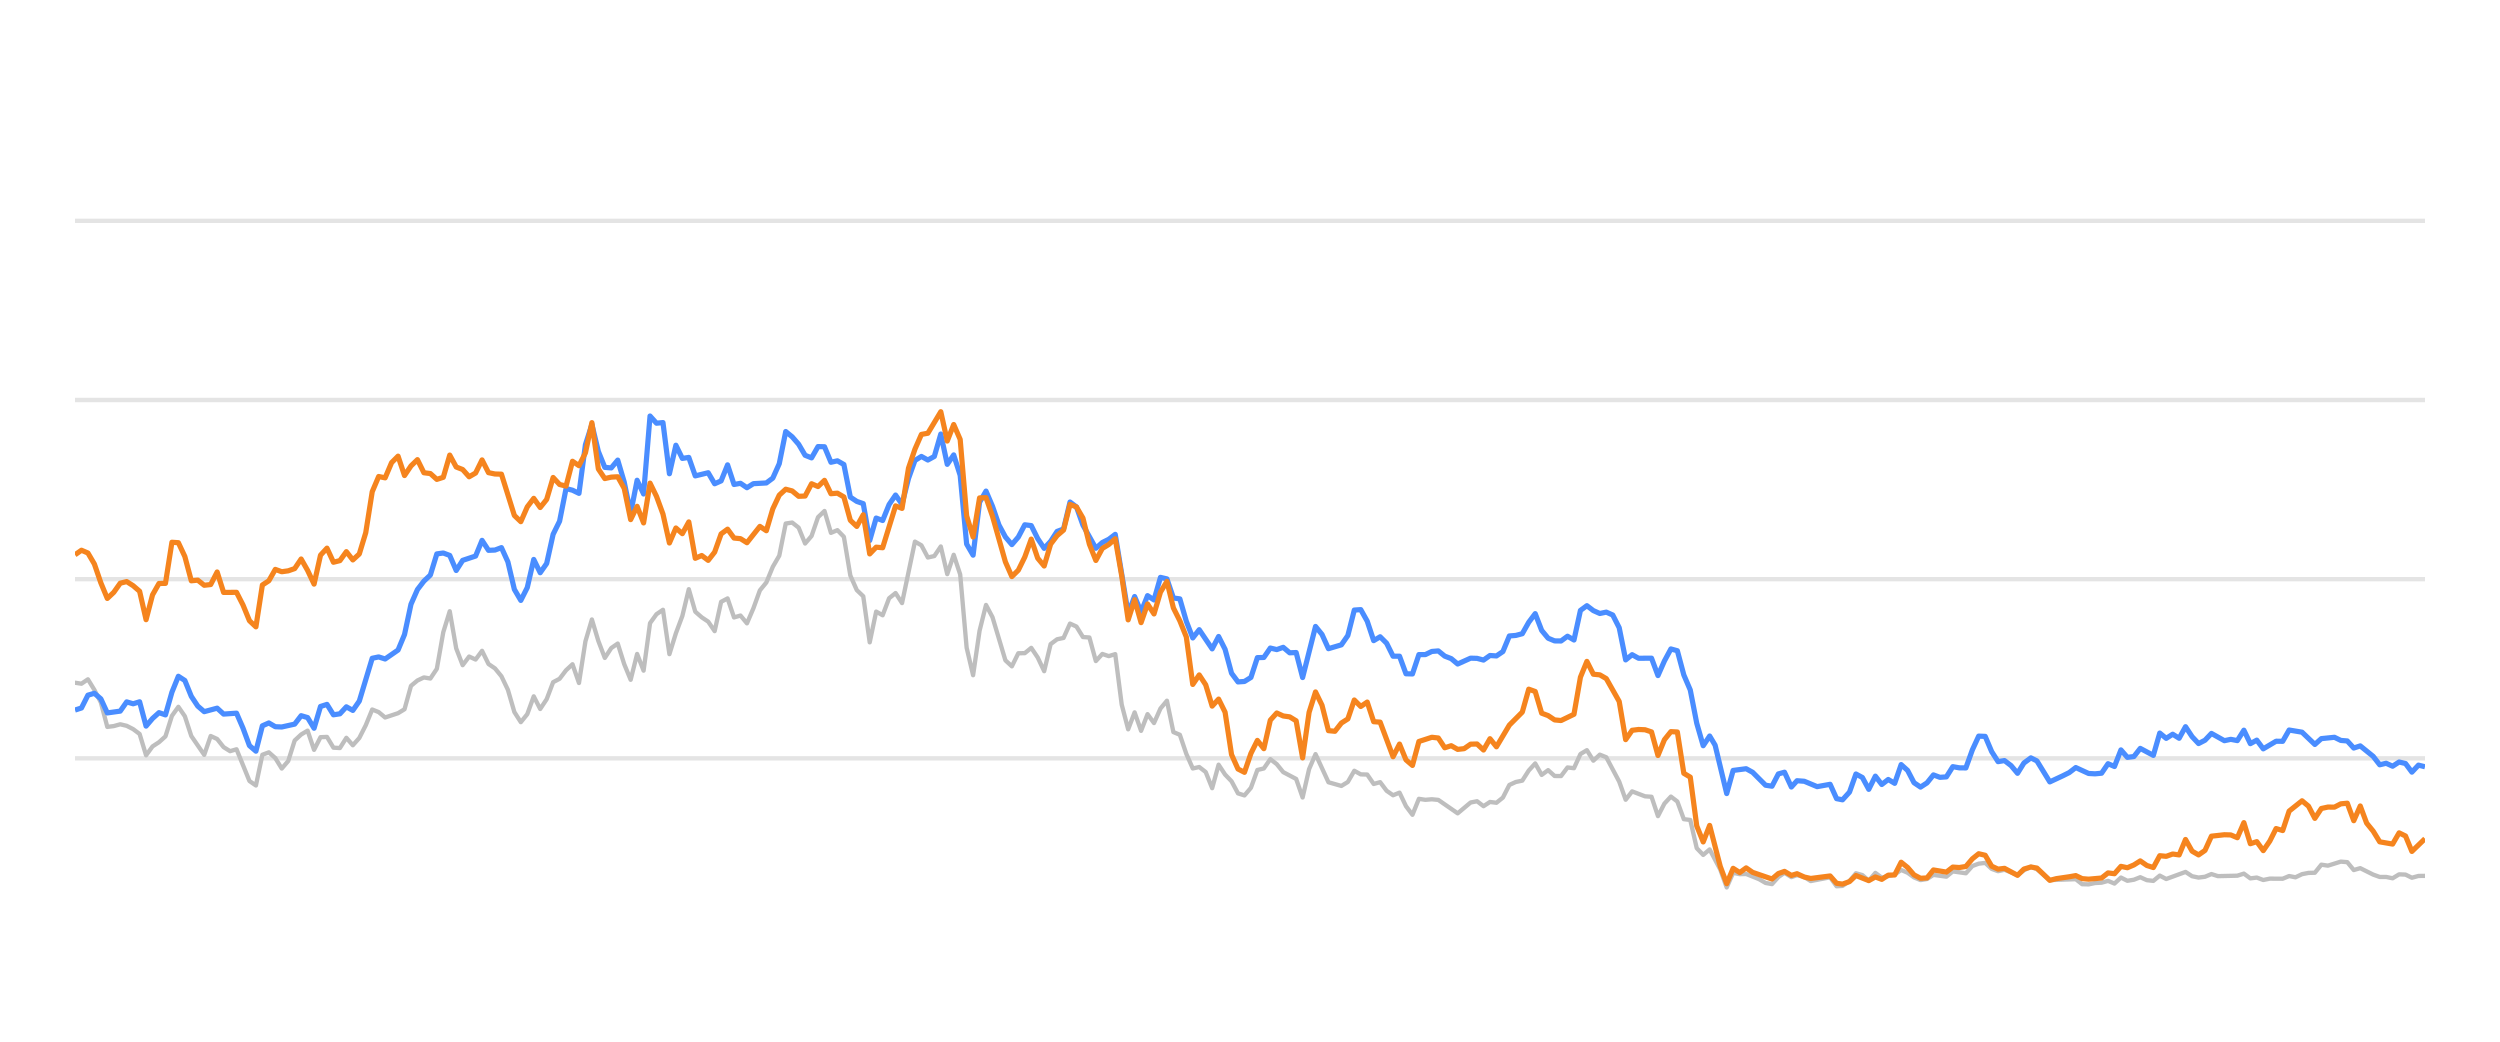
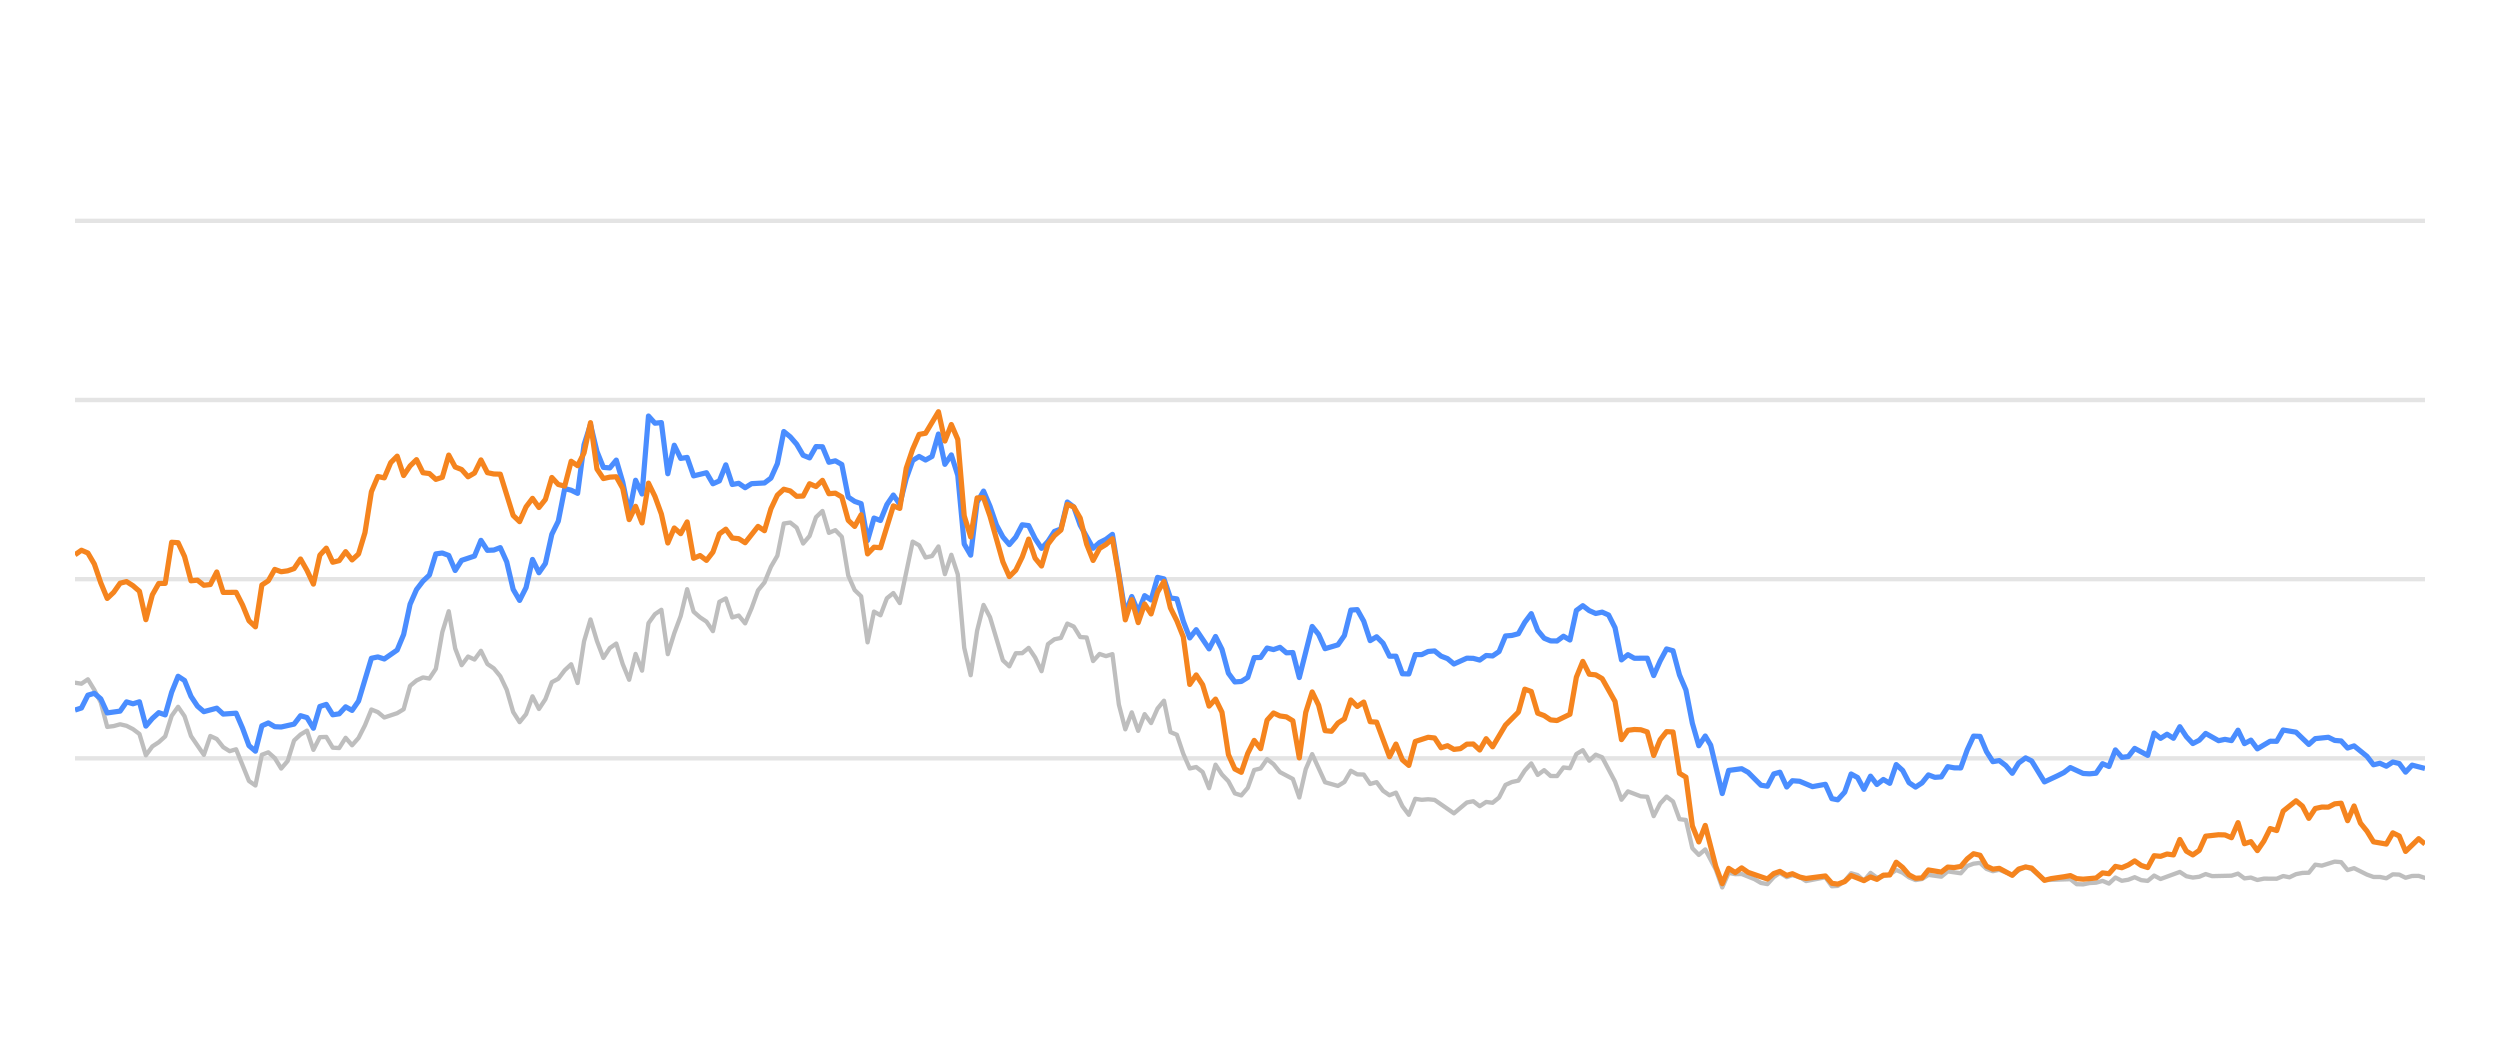
<svg xmlns="http://www.w3.org/2000/svg" width="288pt" height="120pt" viewBox="0 0 288 120" version="1.1">
  <defs>
    <style type="text/css">*{stroke-linejoin: round; stroke-linecap: butt}</style>
  </defs>
  <g id="figure_1">
    <g id="patch_1">
      <path d="M 0 120  L 288 120  L 288 0  L 0 0  L 0 120  z " style="fill: none; opacity: 0" />
    </g>
    <g id="axes_1">
      <g id="patch_2">
        <path d="M 8.64 108  L 279.36 108  L 279.36 4.8  L 8.64 4.8  L 8.64 108  z " style="fill: none" />
      </g>
      <g id="matplotlib.axis_1" />
      <g id="matplotlib.axis_2" />
      <g id="line2d_1">
-         <path d="M 8.64 87.36  L 279.36 87.36  " clip-path="url(#p9b1dfd8f3d)" style="fill: none; stroke: #b2b2b2; stroke-opacity: 0.35; stroke-width: 0.5; stroke-linecap: square" />
+         <path d="M 8.64 87.36  L 279.36 87.36  " clip-path="url(#pc6cdf5c0e6)" style="fill: none; stroke: #b2b2b2; stroke-opacity: 0.35; stroke-width: 0.5; stroke-linecap: square" />
      </g>
      <g id="line2d_2">
-         <path d="M 8.64 66.72  L 279.36 66.72  " clip-path="url(#p9b1dfd8f3d)" style="fill: none; stroke: #b2b2b2; stroke-opacity: 0.35; stroke-width: 0.5; stroke-linecap: square" />
+         <path d="M 8.64 66.72  L 279.36 66.72  " clip-path="url(#pc6cdf5c0e6)" style="fill: none; stroke: #b2b2b2; stroke-opacity: 0.35; stroke-width: 0.5; stroke-linecap: square" />
      </g>
      <g id="line2d_3">
-         <path d="M 8.64 46.08  L 279.36 46.08  " clip-path="url(#p9b1dfd8f3d)" style="fill: none; stroke: #b2b2b2; stroke-opacity: 0.35; stroke-width: 0.5; stroke-linecap: square" />
+         <path d="M 8.64 46.08  L 279.36 46.08  " clip-path="url(#pc6cdf5c0e6)" style="fill: none; stroke: #b2b2b2; stroke-opacity: 0.35; stroke-width: 0.5; stroke-linecap: square" />
      </g>
      <g id="line2d_4">
-         <path d="M 8.64 25.44  L 279.36 25.44  " clip-path="url(#p9b1dfd8f3d)" style="fill: none; stroke: #b2b2b2; stroke-opacity: 0.35; stroke-width: 0.5; stroke-linecap: square" />
+         <path d="M 8.64 25.44  L 279.36 25.44  " clip-path="url(#pc6cdf5c0e6)" style="fill: none; stroke: #b2b2b2; stroke-opacity: 0.35; stroke-width: 0.5; stroke-linecap: square" />
      </g>
      <g id="line2d_5">
-         <path d="M 8.64 78.65  L 9.384 78.763  L 10.129 78.258  L 10.873 79.476  L 11.617 80.92  L 12.362 83.738  L 13.106 83.645  L 13.85 83.438  L 14.595 83.614  L 15.339 83.996  L 16.083 84.553  L 16.827 87.009  L 17.572 85.987  L 18.316 85.502  L 19.06 84.832  L 19.805 82.468  L 20.549 81.426  L 21.293 82.51  L 22.038 84.79  L 23.526 86.958  L 24.271 84.79  L 25.015 85.131  L 25.759 86.07  L 26.504 86.534  L 27.248 86.318  L 28.737 89.971  L 29.481 90.487  L 30.225 86.947  L 30.97 86.669  L 31.714 87.329  L 32.458 88.536  L 33.202 87.67  L 33.947 85.306  L 34.691 84.615  L 35.435 84.171  L 36.18 86.38  L 36.924 84.924  L 37.668 84.894  L 38.413 86.132  L 39.157 86.173  L 39.901 84.997  L 40.646 85.853  L 41.39 85.017  L 42.134 83.552  L 42.879 81.736  L 43.623 82.035  L 44.367 82.654  L 45.856 82.159  L 46.6 81.705  L 47.345 79.011  L 48.089 78.392  L 48.833 78.041  L 49.577 78.165  L 50.322 77.05  L 51.066 72.829  L 51.81 70.415  L 52.555 74.697  L 53.299 76.627  L 54.043 75.636  L 54.788 75.977  L 55.532 74.976  L 56.276 76.493  L 57.021 76.999  L 57.765 77.907  L 58.509 79.465  L 59.254 82.025  L 59.998 83.191  L 60.742 82.272  L 61.487 80.219  L 62.231 81.674  L 62.975 80.549  L 63.72 78.588  L 64.464 78.196  L 65.208 77.215  L 65.952 76.524  L 66.697 78.681  L 67.441 73.882  L 68.185 71.364  L 68.93 73.841  L 69.674 75.791  L 70.418 74.656  L 71.163 74.14  L 71.907 76.503  L 72.651 78.309  L 73.396 75.337  L 74.14 77.257  L 74.884 71.787  L 75.629 70.755  L 76.373 70.249  L 77.117 75.358  L 77.862 72.953  L 78.606 70.962  L 79.35 67.876  L 80.095 70.466  L 80.839 71.116  L 81.583 71.612  L 82.327 72.706  L 83.072 69.331  L 83.816 68.939  L 84.56 71.127  L 85.305 70.91  L 86.049 71.808  L 86.793 70.074  L 87.538 68.01  L 88.282 67.102  L 89.026 65.296  L 89.771 64.016  L 90.515 60.311  L 91.259 60.198  L 92.004 60.786  L 92.748 62.613  L 93.492 61.746  L 94.237 59.579  L 94.981 58.866  L 95.725 61.385  L 96.47 61.075  L 97.214 61.839  L 97.958 66.297  L 98.702 67.979  L 99.447 68.691  L 100.191 73.996  L 100.935 70.456  L 101.68 70.879  L 102.424 68.918  L 103.168 68.32  L 103.913 69.475  L 105.401 62.396  L 106.146 62.819  L 106.89 64.223  L 107.634 64.057  L 108.379 62.953  L 109.123 66.142  L 109.867 63.913  L 110.612 66.173  L 111.356 74.615  L 112.1 77.783  L 112.845 72.664  L 113.589 69.692  L 114.333 71.096  L 115.822 76.07  L 116.566 76.761  L 117.31 75.255  L 118.055 75.244  L 118.799 74.635  L 119.543 75.74  L 120.288 77.319  L 121.032 74.202  L 121.776 73.645  L 122.521 73.49  L 123.265 71.839  L 124.009 72.179  L 124.754 73.387  L 125.498 73.438  L 126.242 76.152  L 126.987 75.337  L 127.731 75.585  L 128.475 75.358  L 129.22 81.168  L 129.964 84.016  L 130.708 82.066  L 131.452 84.192  L 132.197 82.272  L 132.941 83.294  L 133.685 81.622  L 134.43 80.724  L 135.174 84.336  L 135.918 84.646  L 136.663 86.844  L 137.407 88.526  L 138.151 88.361  L 138.896 88.939  L 139.64 90.797  L 140.384 88.093  L 141.129 89.228  L 141.873 90.002  L 142.617 91.395  L 143.362 91.632  L 144.106 90.755  L 144.85 88.702  L 145.594 88.526  L 146.339 87.453  L 147.083 88.031  L 147.827 88.949  L 149.316 89.734  L 150.06 91.87  L 150.805 88.609  L 151.549 86.875  L 153.038 90.115  L 154.526 90.539  L 155.271 90.084  L 156.015 88.794  L 156.759 89.207  L 157.504 89.228  L 158.248 90.312  L 158.992 90.105  L 159.737 91.096  L 160.481 91.612  L 161.225 91.313  L 161.969 92.871  L 162.714 93.862  L 163.458 92.025  L 164.202 92.138  L 164.947 92.076  L 165.691 92.148  L 167.924 93.696  L 169.413 92.448  L 170.157 92.303  L 170.901 92.871  L 171.646 92.386  L 172.39 92.479  L 173.134 91.88  L 173.879 90.425  L 174.623 90.084  L 175.367 89.93  L 176.112 88.764  L 176.856 87.948  L 177.6 89.269  L 178.344 88.722  L 179.089 89.393  L 179.833 89.403  L 180.577 88.413  L 181.322 88.495  L 182.066 86.865  L 182.81 86.421  L 183.555 87.628  L 184.299 86.937  L 185.043 87.236  L 186.532 90.043  L 187.276 92.128  L 188.021 91.168  L 189.509 91.736  L 190.254 91.787  L 190.998 94.016  L 191.742 92.572  L 192.487 91.767  L 193.231 92.334  L 193.975 94.367  L 194.719 94.46  L 195.464 97.711  L 196.208 98.485  L 196.952 97.855  L 198.172 100.167  L 198.916 102.231  L 199.657 100.549  L 200.419 100.704  L 201.157 100.683  L 202.648 101.282  L 203.39 101.715  L 204.134 101.849  L 204.869 101.034  L 205.574 100.549  L 206.366 101.044  L 207.017 100.817  L 207.854 101.034  L 208.597 101.498  L 210.83 101.065  L 211.576 102.097  L 212.258 102.056  L 213.062 101.498  L 213.803 100.601  L 214.546 100.807  L 215.282 101.457  L 216.043 100.559  L 216.78 101.106  L 218.266 100.745  L 219.012 100.219  L 219.756 100.539  L 220.494 101.075  L 221.246 101.385  L 221.992 101.261  L 222.732 100.786  L 224.223 100.993  L 224.966 100.384  L 226.468 100.601  L 227.214 99.765  L 227.946 99.496  L 228.696 99.403  L 229.44 100.095  L 230.177 100.363  L 230.917 100.198  L 232.419 100.797  L 233.156 100.26  L 233.956 99.837  L 234.654 100.136  L 236.136 101.385  L 239.128 101.282  L 239.862 101.86  L 240.607 101.88  L 241.345 101.725  L 242.101 101.684  L 242.847 101.478  L 243.587 101.787  L 244.332 101.096  L 245.074 101.467  L 245.825 101.344  L 246.558 101.055  L 247.316 101.395  L 248.064 101.478  L 248.803 100.869  L 249.547 101.261  L 251.773 100.446  L 252.528 100.941  L 253.274 101.096  L 254.015 101.003  L 254.757 100.693  L 255.504 100.931  L 257.742 100.879  L 258.494 100.642  L 259.24 101.189  L 259.982 101.096  L 260.728 101.375  L 261.48 101.22  L 262.965 101.23  L 263.709 100.92  L 264.437 101.065  L 265.194 100.704  L 265.939 100.559  L 266.671 100.539  L 267.418 99.61  L 268.177 99.723  L 269.661 99.259  L 270.409 99.321  L 271.153 100.229  L 271.901 100.012  L 273.391 100.755  L 274.143 101.024  L 274.882 101.024  L 275.629 101.178  L 276.377 100.724  L 277.116 100.755  L 277.85 101.117  L 278.606 100.91  L 279.36 100.9  L 279.36 100.9  " clip-path="url(#p9b1dfd8f3d)" style="fill: none; stroke: #bebebe; stroke-width: 0.5; stroke-linecap: round" />
+         <path d="M 8.64 78.65  L 9.382 78.763  L 10.125 78.258  L 10.867 79.476  L 11.609 80.92  L 12.352 83.738  L 13.094 83.645  L 13.836 83.438  L 14.578 83.614  L 15.321 83.996  L 16.063 84.553  L 16.805 87.009  L 17.548 85.987  L 18.29 85.502  L 19.032 84.832  L 19.775 82.468  L 20.517 81.426  L 21.259 82.51  L 22.002 84.79  L 23.486 86.958  L 24.228 84.79  L 24.971 85.131  L 25.713 86.07  L 26.455 86.534  L 27.198 86.318  L 28.682 89.971  L 29.425 90.487  L 30.167 86.947  L 30.909 86.669  L 31.652 87.329  L 32.394 88.536  L 33.136 87.67  L 33.878 85.306  L 34.621 84.615  L 35.363 84.171  L 36.105 86.38  L 36.848 84.924  L 37.59 84.894  L 38.332 86.132  L 39.075 86.173  L 39.817 84.997  L 40.559 85.853  L 41.302 85.017  L 42.044 83.552  L 42.786 81.736  L 43.528 82.035  L 44.271 82.654  L 45.755 82.159  L 46.498 81.705  L 47.24 79.011  L 47.982 78.392  L 48.725 78.041  L 49.467 78.165  L 50.209 77.05  L 50.952 72.829  L 51.694 70.415  L 52.436 74.697  L 53.178 76.627  L 53.921 75.636  L 54.663 75.977  L 55.405 74.976  L 56.148 76.493  L 56.89 76.999  L 57.632 77.907  L 58.375 79.465  L 59.117 82.025  L 59.859 83.191  L 60.602 82.272  L 61.344 80.219  L 62.086 81.674  L 62.828 80.549  L 63.571 78.588  L 64.313 78.196  L 65.055 77.215  L 65.798 76.524  L 66.54 78.681  L 67.282 73.882  L 68.025 71.364  L 68.767 73.841  L 69.509 75.791  L 70.252 74.656  L 70.994 74.14  L 71.736 76.503  L 72.478 78.309  L 73.221 75.337  L 73.963 77.257  L 74.705 71.787  L 75.448 70.755  L 76.19 70.249  L 76.932 75.358  L 77.675 72.953  L 78.417 70.962  L 79.159 67.876  L 79.902 70.466  L 80.644 71.116  L 81.386 71.612  L 82.128 72.706  L 82.871 69.331  L 83.613 68.939  L 84.355 71.127  L 85.098 70.91  L 85.84 71.808  L 86.582 70.074  L 87.325 68.01  L 88.067 67.102  L 88.809 65.296  L 89.552 64.016  L 90.294 60.311  L 91.036 60.198  L 91.778 60.786  L 92.521 62.613  L 93.263 61.746  L 94.005 59.579  L 94.748 58.866  L 95.49 61.385  L 96.232 61.075  L 96.975 61.839  L 97.717 66.297  L 98.459 67.979  L 99.202 68.691  L 99.944 73.996  L 100.686 70.456  L 101.428 70.879  L 102.171 68.918  L 102.913 68.32  L 103.655 69.475  L 105.14 62.396  L 105.882 62.819  L 106.625 64.223  L 107.367 64.057  L 108.109 62.953  L 108.852 66.142  L 109.594 63.913  L 110.336 66.173  L 111.078 74.615  L 111.821 77.783  L 112.563 72.664  L 113.305 69.692  L 114.048 71.096  L 115.532 76.07  L 116.275 76.761  L 117.017 75.255  L 117.759 75.244  L 118.502 74.635  L 119.244 75.74  L 119.986 77.319  L 120.728 74.202  L 121.471 73.645  L 122.213 73.49  L 122.955 71.839  L 123.698 72.179  L 124.44 73.387  L 125.182 73.438  L 125.925 76.152  L 126.667 75.337  L 127.409 75.585  L 128.152 75.358  L 128.894 81.168  L 129.636 84.016  L 130.379 82.066  L 131.121 84.192  L 131.863 82.272  L 132.605 83.294  L 133.348 81.622  L 134.09 80.724  L 134.832 84.336  L 135.575 84.646  L 136.317 86.844  L 137.059 88.526  L 137.802 88.361  L 138.544 88.939  L 139.286 90.797  L 140.029 88.093  L 140.771 89.228  L 141.513 90.002  L 142.255 91.395  L 142.998 91.632  L 143.74 90.755  L 144.482 88.702  L 145.225 88.526  L 145.967 87.453  L 146.709 88.031  L 147.452 88.949  L 148.936 89.734  L 149.679 91.87  L 150.421 88.609  L 151.163 86.875  L 152.648 90.115  L 154.132 90.539  L 154.875 90.084  L 155.617 88.794  L 156.359 89.207  L 157.102 89.228  L 157.844 90.312  L 158.586 90.105  L 159.329 91.096  L 160.071 91.612  L 160.813 91.313  L 161.555 92.871  L 162.298 93.862  L 163.04 92.025  L 163.782 92.138  L 164.525 92.076  L 165.267 92.148  L 167.494 93.696  L 168.979 92.448  L 169.721 92.303  L 170.463 92.871  L 171.205 92.386  L 171.948 92.479  L 172.69 91.88  L 173.432 90.425  L 174.175 90.084  L 174.917 89.93  L 175.659 88.764  L 176.402 87.948  L 177.144 89.269  L 177.886 88.722  L 178.629 89.393  L 179.371 89.403  L 180.113 88.413  L 180.855 88.495  L 181.598 86.865  L 182.34 86.421  L 183.082 87.628  L 183.825 86.937  L 184.567 87.236  L 186.052 90.043  L 186.794 92.128  L 187.536 91.168  L 189.021 91.736  L 189.763 91.787  L 190.505 94.016  L 191.248 92.572  L 191.99 91.767  L 192.732 92.334  L 193.475 94.367  L 194.217 94.46  L 194.959 97.711  L 195.702 98.485  L 196.444 97.855  L 197.66 100.167  L 198.402 102.231  L 199.142 100.549  L 199.901 100.704  L 200.637 100.683  L 202.124 101.282  L 202.864 101.715  L 203.606 101.849  L 204.339 101.034  L 205.043 100.549  L 205.832 101.044  L 206.482 100.817  L 207.316 101.034  L 208.057 101.498  L 210.284 101.065  L 211.028 102.097  L 211.708 102.056  L 212.51 101.498  L 213.249 100.601  L 213.99 100.807  L 214.724 101.457  L 215.483 100.559  L 216.218 101.106  L 217.7 100.745  L 218.444 100.219  L 219.186 100.539  L 219.922 101.075  L 220.672 101.385  L 221.416 101.261  L 222.154 100.786  L 223.641 100.993  L 224.382 100.384  L 225.88 100.601  L 226.624 99.765  L 227.354 99.496  L 228.102 99.403  L 228.844 100.095  L 229.579 100.363  L 230.317 100.198  L 231.815 100.797  L 232.55 100.26  L 233.348 99.837  L 234.044 100.136  L 235.522 101.385  L 238.505 101.282  L 239.238 101.86  L 239.981 101.88  L 240.717 101.725  L 241.47 101.684  L 242.215 101.478  L 242.952 101.787  L 243.696 101.096  L 244.435 101.467  L 245.184 101.344  L 245.915 101.055  L 246.671 101.395  L 247.417 101.478  L 248.155 100.869  L 248.896 101.261  L 251.117 100.446  L 251.869 100.941  L 252.613 101.096  L 253.352 101.003  L 254.092 100.693  L 254.838 100.931  L 257.069 100.879  L 257.819 100.642  L 258.563 101.189  L 259.304 101.096  L 260.047 101.375  L 260.798 101.22  L 262.278 101.23  L 263.02 100.92  L 263.746 101.065  L 264.502 100.704  L 265.244 100.559  L 265.974 100.539  L 266.719 99.61  L 267.476 99.723  L 268.957 99.259  L 269.702 99.321  L 270.444 100.229  L 271.19 100.012  L 272.676 100.755  L 273.426 101.024  L 274.163 101.024  L 274.908 101.178  L 275.654 100.724  L 276.391 100.755  L 277.123 101.117  L 277.877 100.91  L 278.629 100.9  L 279.36 101.137  L 279.36 101.137  " clip-path="url(#pc6cdf5c0e6)" style="fill: none; stroke: #bebebe; stroke-width: 0.5; stroke-linecap: round" />
      </g>
      <g id="line2d_6">
-         <path d="M 8.64 81.798  L 9.384 81.56  L 10.129 80.084  L 10.873 79.868  L 11.617 80.508  L 12.362 82.128  L 13.85 81.921  L 14.595 80.858  L 15.339 81.075  L 16.083 80.848  L 16.827 83.645  L 17.572 82.768  L 18.316 82.097  L 19.06 82.355  L 19.805 79.744  L 20.549 77.907  L 21.293 78.392  L 22.038 80.219  L 22.782 81.343  L 23.526 81.983  L 25.015 81.581  L 25.759 82.262  L 27.248 82.159  L 27.992 83.882  L 28.737 85.895  L 29.481 86.534  L 30.225 83.614  L 30.97 83.284  L 31.714 83.717  L 32.458 83.748  L 33.947 83.418  L 34.691 82.448  L 35.435 82.664  L 36.18 83.892  L 36.924 81.385  L 37.668 81.147  L 38.413 82.344  L 39.157 82.231  L 39.901 81.426  L 40.646 81.839  L 41.39 80.766  L 42.879 75.833  L 43.623 75.678  L 44.367 75.915  L 45.856 74.883  L 46.6 73.098  L 47.345 69.61  L 48.089 67.917  L 48.833 66.947  L 49.577 66.245  L 50.322 63.81  L 51.066 63.707  L 51.81 63.985  L 52.555 65.719  L 53.299 64.553  L 54.788 64.057  L 55.532 62.251  L 56.276 63.397  L 57.021 63.366  L 57.765 63.087  L 58.509 64.728  L 59.254 67.896  L 59.998 69.166  L 60.742 67.69  L 61.487 64.45  L 62.231 65.977  L 62.975 64.914  L 63.72 61.55  L 64.464 60.043  L 65.208 56.286  L 65.952 56.472  L 66.697 56.833  L 67.441 51.23  L 68.185 48.897  L 68.93 52.004  L 69.674 53.841  L 70.418 53.903  L 71.163 53.005  L 71.907 55.523  L 72.651 59.124  L 73.396 55.327  L 74.14 56.906  L 74.884 47.927  L 75.629 48.753  L 76.373 48.681  L 77.117 54.573  L 77.862 51.292  L 78.606 52.809  L 79.35 52.695  L 80.095 54.821  L 81.583 54.46  L 82.327 55.729  L 83.072 55.399  L 83.816 53.552  L 84.56 55.812  L 85.305 55.678  L 86.049 56.183  L 86.793 55.719  L 88.282 55.636  L 89.026 55.079  L 89.771 53.418  L 90.515 49.713  L 91.259 50.322  L 92.004 51.178  L 92.748 52.447  L 93.492 52.747  L 94.237 51.446  L 94.981 51.467  L 95.725 53.252  L 96.47 53.087  L 97.214 53.51  L 97.958 57.267  L 98.702 57.762  L 99.447 58.02  L 100.191 62.262  L 100.935 59.682  L 101.68 59.96  L 102.424 58.123  L 103.168 57.03  L 103.913 58.092  L 104.657 55.131  L 105.401 53.046  L 106.146 52.582  L 106.89 52.994  L 107.634 52.582  L 108.379 50.002  L 109.123 53.49  L 109.867 52.406  L 110.612 54.759  L 111.356 62.675  L 112.1 63.954  L 112.845 57.865  L 113.589 56.575  L 114.333 58.32  L 115.077 60.476  L 115.822 61.859  L 116.566 62.736  L 117.31 61.87  L 118.055 60.456  L 118.799 60.549  L 119.543 62.045  L 120.288 63.17  L 121.032 62.365  L 121.776 61.219  L 122.521 60.941  L 123.265 57.834  L 124.009 58.402  L 124.754 60.497  L 126.242 63.16  L 126.987 62.499  L 127.731 62.128  L 128.475 61.56  L 129.964 70.662  L 130.708 68.722  L 131.452 70.487  L 132.197 68.619  L 132.941 69.114  L 133.685 66.514  L 134.43 66.689  L 135.174 68.887  L 135.918 68.99  L 136.663 71.57  L 137.407 73.49  L 138.151 72.54  L 139.64 74.749  L 140.384 73.325  L 141.129 74.801  L 141.873 77.556  L 142.617 78.557  L 143.362 78.505  L 144.106 78.041  L 144.85 75.76  L 145.594 75.74  L 146.339 74.656  L 147.083 74.832  L 147.827 74.574  L 148.572 75.203  L 149.316 75.172  L 150.06 78.051  L 151.549 72.169  L 152.293 73.087  L 153.038 74.728  L 154.526 74.285  L 155.271 73.211  L 156.015 70.28  L 156.759 70.229  L 157.504 71.56  L 158.248 73.8  L 158.992 73.356  L 159.737 74.099  L 160.481 75.595  L 161.225 75.595  L 161.969 77.618  L 162.714 77.639  L 163.458 75.409  L 164.202 75.409  L 164.947 75.048  L 165.691 74.986  L 166.435 75.585  L 167.18 75.874  L 167.924 76.493  L 169.413 75.822  L 170.157 75.843  L 170.901 76.039  L 171.646 75.513  L 172.39 75.564  L 173.134 75.059  L 173.879 73.263  L 174.623 73.201  L 175.367 73.005  L 176.112 71.684  L 176.856 70.693  L 177.6 72.623  L 178.344 73.521  L 179.089 73.83  L 179.833 73.841  L 180.577 73.294  L 181.322 73.727  L 182.066 70.322  L 182.81 69.775  L 183.555 70.342  L 184.299 70.673  L 185.043 70.518  L 185.788 70.848  L 186.532 72.313  L 187.276 76.018  L 188.021 75.42  L 188.765 75.833  L 190.254 75.822  L 190.998 77.824  L 191.742 76.142  L 192.487 74.759  L 193.231 74.966  L 193.975 77.752  L 194.719 79.486  L 195.464 83.315  L 196.208 85.905  L 196.952 84.79  L 197.581 85.843  L 198.916 91.416  L 199.657 88.753  L 201.157 88.557  L 201.905 88.97  L 203.39 90.456  L 204.134 90.57  L 204.869 89.156  L 205.574 88.96  L 206.366 90.662  L 207.017 89.94  L 207.854 90.002  L 209.337 90.621  L 210.83 90.353  L 211.576 92.004  L 212.258 92.138  L 213.062 91.251  L 213.803 89.166  L 214.546 89.568  L 215.282 90.931  L 216.043 89.414  L 216.78 90.373  L 217.526 89.796  L 218.266 90.239  L 219.012 88.082  L 219.756 88.753  L 220.494 90.167  L 221.246 90.673  L 221.992 90.188  L 222.732 89.269  L 223.476 89.548  L 224.223 89.496  L 224.966 88.32  L 225.709 88.454  L 226.468 88.464  L 227.214 86.39  L 227.946 84.801  L 228.696 84.832  L 229.44 86.586  L 230.177 87.742  L 230.917 87.618  L 231.673 88.196  L 232.419 89.083  L 233.156 87.897  L 233.956 87.308  L 234.654 87.659  L 236.136 90.074  L 237.637 89.372  L 238.377 89.001  L 239.128 88.423  L 240.607 89.104  L 241.345 89.145  L 242.101 89.073  L 242.847 87.979  L 243.587 88.299  L 244.332 86.39  L 245.074 87.246  L 245.825 87.154  L 246.558 86.214  L 248.064 87.019  L 248.803 84.45  L 249.547 85.059  L 250.295 84.584  L 251.037 85.048  L 251.773 83.717  L 252.528 84.863  L 253.274 85.657  L 254.015 85.275  L 254.757 84.491  L 256.25 85.327  L 256.986 85.172  L 257.742 85.317  L 258.494 84.12  L 259.24 85.668  L 259.982 85.265  L 260.728 86.266  L 262.206 85.389  L 262.965 85.399  L 263.709 84.099  L 265.194 84.347  L 266.671 85.76  L 267.418 85.09  L 268.927 84.935  L 269.661 85.296  L 270.409 85.358  L 271.153 86.173  L 271.901 85.926  L 273.391 87.133  L 274.143 88.103  L 274.882 87.928  L 275.629 88.268  L 276.377 87.783  L 277.116 87.959  L 277.85 88.949  L 278.606 88.144  L 279.36 88.33  L 279.36 88.33  " clip-path="url(#p9b1dfd8f3d)" style="fill: none; stroke: #4a8dff; stroke-width: 0.6" />
+         <path d="M 8.64 81.798  L 9.382 81.56  L 10.125 80.084  L 10.867 79.868  L 11.609 80.508  L 12.352 82.128  L 13.836 81.921  L 14.578 80.858  L 15.321 81.075  L 16.063 80.848  L 16.805 83.645  L 17.548 82.768  L 18.29 82.097  L 19.032 82.355  L 19.775 79.744  L 20.517 77.907  L 21.259 78.392  L 22.002 80.219  L 22.744 81.343  L 23.486 81.983  L 24.971 81.581  L 25.713 82.262  L 27.198 82.159  L 27.94 83.882  L 28.682 85.895  L 29.425 86.534  L 30.167 83.614  L 30.909 83.284  L 31.652 83.717  L 32.394 83.748  L 33.878 83.418  L 34.621 82.448  L 35.363 82.664  L 36.105 83.892  L 36.848 81.385  L 37.59 81.147  L 38.332 82.344  L 39.075 82.231  L 39.817 81.426  L 40.559 81.839  L 41.302 80.766  L 42.786 75.833  L 43.528 75.678  L 44.271 75.915  L 45.755 74.883  L 46.498 73.098  L 47.24 69.61  L 47.982 67.917  L 48.725 66.947  L 49.467 66.245  L 50.209 63.81  L 50.952 63.707  L 51.694 63.985  L 52.436 65.719  L 53.178 64.553  L 54.663 64.057  L 55.405 62.251  L 56.148 63.397  L 56.89 63.366  L 57.632 63.087  L 58.375 64.728  L 59.117 67.896  L 59.859 69.166  L 60.602 67.69  L 61.344 64.45  L 62.086 65.977  L 62.828 64.914  L 63.571 61.55  L 64.313 60.043  L 65.055 56.286  L 65.798 56.472  L 66.54 56.833  L 67.282 51.23  L 68.025 48.897  L 68.767 52.004  L 69.509 53.841  L 70.252 53.903  L 70.994 53.005  L 71.736 55.523  L 72.478 59.124  L 73.221 55.327  L 73.963 56.906  L 74.705 47.927  L 75.448 48.753  L 76.19 48.681  L 76.932 54.573  L 77.675 51.292  L 78.417 52.809  L 79.159 52.695  L 79.902 54.821  L 81.386 54.46  L 82.128 55.729  L 82.871 55.399  L 83.613 53.552  L 84.355 55.812  L 85.098 55.678  L 85.84 56.183  L 86.582 55.719  L 88.067 55.636  L 88.809 55.079  L 89.552 53.418  L 90.294 49.713  L 91.036 50.322  L 91.778 51.178  L 92.521 52.447  L 93.263 52.747  L 94.005 51.446  L 94.748 51.467  L 95.49 53.252  L 96.232 53.087  L 96.975 53.51  L 97.717 57.267  L 98.459 57.762  L 99.202 58.02  L 99.944 62.262  L 100.686 59.682  L 101.428 59.96  L 102.171 58.123  L 102.913 57.03  L 103.655 58.092  L 104.398 55.131  L 105.14 53.046  L 105.882 52.582  L 106.625 52.994  L 107.367 52.582  L 108.109 50.002  L 108.852 53.49  L 109.594 52.406  L 110.336 54.759  L 111.078 62.675  L 111.821 63.954  L 112.563 57.865  L 113.305 56.575  L 114.048 58.32  L 114.79 60.476  L 115.532 61.859  L 116.275 62.736  L 117.017 61.87  L 117.759 60.456  L 118.502 60.549  L 119.244 62.045  L 119.986 63.17  L 120.728 62.365  L 121.471 61.219  L 122.213 60.941  L 122.955 57.834  L 123.698 58.402  L 124.44 60.497  L 125.925 63.16  L 126.667 62.499  L 127.409 62.128  L 128.152 61.56  L 129.636 70.662  L 130.379 68.722  L 131.121 70.487  L 131.863 68.619  L 132.605 69.114  L 133.348 66.514  L 134.09 66.689  L 134.832 68.887  L 135.575 68.99  L 136.317 71.57  L 137.059 73.49  L 137.802 72.54  L 139.286 74.749  L 140.029 73.325  L 140.771 74.801  L 141.513 77.556  L 142.255 78.557  L 142.998 78.505  L 143.74 78.041  L 144.482 75.76  L 145.225 75.74  L 145.967 74.656  L 146.709 74.832  L 147.452 74.574  L 148.194 75.203  L 148.936 75.172  L 149.679 78.051  L 151.163 72.169  L 151.905 73.087  L 152.648 74.728  L 154.132 74.285  L 154.875 73.211  L 155.617 70.28  L 156.359 70.229  L 157.102 71.56  L 157.844 73.8  L 158.586 73.356  L 159.329 74.099  L 160.071 75.595  L 160.813 75.595  L 161.555 77.618  L 162.298 77.639  L 163.04 75.409  L 163.782 75.409  L 164.525 75.048  L 165.267 74.986  L 166.009 75.585  L 166.752 75.874  L 167.494 76.493  L 168.979 75.822  L 169.721 75.843  L 170.463 76.039  L 171.205 75.513  L 171.948 75.564  L 172.69 75.059  L 173.432 73.263  L 174.175 73.201  L 174.917 73.005  L 175.659 71.684  L 176.402 70.693  L 177.144 72.623  L 177.886 73.521  L 178.629 73.83  L 179.371 73.841  L 180.113 73.294  L 180.855 73.727  L 181.598 70.322  L 182.34 69.775  L 183.082 70.342  L 183.825 70.673  L 184.567 70.518  L 185.309 70.848  L 186.052 72.313  L 186.794 76.018  L 187.536 75.42  L 188.279 75.833  L 189.763 75.822  L 190.505 77.824  L 191.248 76.142  L 191.99 74.759  L 192.732 74.966  L 193.475 77.752  L 194.217 79.486  L 194.959 83.315  L 195.702 85.905  L 196.444 84.79  L 197.071 85.843  L 198.402 91.416  L 199.142 88.753  L 200.637 88.557  L 201.384 88.97  L 202.864 90.456  L 203.606 90.57  L 204.339 89.156  L 205.043 88.96  L 205.832 90.662  L 206.482 89.94  L 207.316 90.002  L 208.795 90.621  L 210.284 90.353  L 211.028 92.004  L 211.708 92.138  L 212.51 91.251  L 213.249 89.166  L 213.99 89.568  L 214.724 90.931  L 215.483 89.414  L 216.218 90.373  L 216.962 89.796  L 217.7 90.239  L 218.444 88.082  L 219.186 88.753  L 219.922 90.167  L 220.672 90.673  L 221.416 90.188  L 222.154 89.269  L 222.896 89.548  L 223.641 89.496  L 224.382 88.32  L 225.123 88.454  L 225.88 88.464  L 226.624 86.39  L 227.354 84.801  L 228.102 84.832  L 228.844 86.586  L 229.579 87.742  L 230.317 87.618  L 231.07 88.196  L 231.815 89.083  L 232.55 87.897  L 233.348 87.308  L 234.044 87.659  L 235.522 90.074  L 237.019 89.372  L 237.757 89.001  L 238.505 88.423  L 239.981 89.104  L 240.717 89.145  L 241.47 89.073  L 242.215 87.979  L 242.952 88.299  L 243.696 86.39  L 244.435 87.246  L 245.184 87.154  L 245.915 86.214  L 247.417 87.019  L 248.155 84.45  L 248.896 85.059  L 249.642 84.584  L 250.383 85.048  L 251.117 83.717  L 251.869 84.863  L 252.613 85.657  L 253.352 85.275  L 254.092 84.491  L 255.582 85.327  L 256.315 85.172  L 257.069 85.317  L 257.819 84.12  L 258.563 85.668  L 259.304 85.265  L 260.047 86.266  L 261.521 85.389  L 262.278 85.399  L 263.02 84.099  L 264.502 84.347  L 265.974 85.76  L 266.719 85.09  L 268.225 84.935  L 268.957 85.296  L 269.702 85.358  L 270.444 86.173  L 271.19 85.926  L 272.676 87.133  L 273.426 88.103  L 274.163 87.928  L 274.908 88.268  L 275.654 87.783  L 276.391 87.959  L 277.123 88.949  L 277.877 88.144  L 279.36 88.526  L 279.36 88.526  " clip-path="url(#pc6cdf5c0e6)" style="fill: none; stroke: #4a8dff; stroke-width: 0.6" />
      </g>
      <g id="line2d_7">
-         <path d="M 8.64 63.913  L 9.384 63.387  L 10.129 63.707  L 10.873 64.976  L 11.617 67.143  L 12.362 68.939  L 13.106 68.237  L 13.85 67.184  L 14.595 66.999  L 15.339 67.473  L 16.083 68.113  L 16.827 71.385  L 17.572 68.526  L 18.316 67.215  L 19.06 67.205  L 19.805 62.468  L 20.549 62.52  L 21.293 64.109  L 22.038 66.906  L 22.782 66.834  L 23.526 67.422  L 24.271 67.339  L 25.015 65.894  L 25.759 68.247  L 27.248 68.237  L 27.992 69.692  L 28.737 71.508  L 29.481 72.21  L 30.225 67.391  L 30.97 66.906  L 31.714 65.595  L 32.458 65.863  L 33.202 65.76  L 33.947 65.502  L 34.691 64.398  L 35.435 65.709  L 36.18 67.288  L 36.924 63.954  L 37.668 63.149  L 38.413 64.77  L 39.157 64.584  L 39.901 63.552  L 40.646 64.501  L 41.39 63.82  L 42.134 61.364  L 42.879 56.648  L 43.623 54.893  L 44.367 55.048  L 45.112 53.294  L 45.856 52.551  L 46.6 54.78  L 47.345 53.676  L 48.089 52.953  L 48.833 54.46  L 49.577 54.553  L 50.322 55.224  L 51.066 54.986  L 51.81 52.427  L 52.555 53.799  L 53.299 54.088  L 54.043 54.924  L 54.788 54.491  L 55.532 52.984  L 56.276 54.45  L 57.021 54.604  L 57.765 54.625  L 59.254 59.382  L 59.998 60.095  L 60.742 58.392  L 61.487 57.411  L 62.231 58.464  L 62.975 57.535  L 63.72 55.007  L 64.464 55.812  L 65.208 55.998  L 65.952 53.139  L 66.697 53.645  L 67.441 52.169  L 68.185 48.691  L 68.93 54.026  L 69.674 55.131  L 70.418 54.966  L 71.163 54.924  L 71.907 56.256  L 72.651 59.857  L 73.396 58.33  L 74.14 60.239  L 74.884 55.657  L 75.629 57.184  L 76.373 59.217  L 77.117 62.551  L 77.862 60.827  L 78.606 61.477  L 79.35 60.126  L 80.095 64.315  L 80.839 63.996  L 81.583 64.553  L 82.327 63.603  L 83.072 61.508  L 83.816 60.961  L 84.56 61.983  L 85.305 62.055  L 86.049 62.52  L 87.538 60.642  L 88.282 61.137  L 89.026 58.619  L 89.771 57.04  L 90.515 56.359  L 91.259 56.555  L 92.004 57.174  L 92.748 57.143  L 93.492 55.729  L 94.237 56.049  L 94.981 55.337  L 95.725 56.875  L 96.47 56.813  L 97.214 57.246  L 97.958 59.94  L 98.702 60.642  L 99.447 59.3  L 100.191 63.81  L 100.935 63.036  L 101.68 63.098  L 103.168 58.278  L 103.913 58.567  L 104.657 53.934  L 105.401 51.746  L 106.146 50.043  L 106.89 49.909  L 108.379 47.432  L 109.123 50.807  L 109.867 48.908  L 110.612 50.621  L 111.356 59.424  L 112.1 61.859  L 112.845 57.36  L 113.589 57.329  L 114.333 59.465  L 115.822 64.728  L 116.566 66.421  L 117.31 65.688  L 118.055 64.171  L 118.799 62.107  L 119.543 64.305  L 120.288 65.203  L 121.032 62.685  L 121.776 61.704  L 122.521 61.065  L 123.265 58.103  L 124.009 58.402  L 124.754 59.682  L 125.498 62.695  L 126.242 64.563  L 126.987 63.18  L 127.731 62.726  L 128.475 62.066  L 129.22 66.338  L 129.964 71.405  L 130.708 69.083  L 131.452 71.725  L 132.197 69.579  L 132.941 70.724  L 133.685 68.216  L 134.43 66.978  L 135.174 70.033  L 135.918 71.519  L 136.663 73.376  L 137.407 78.846  L 138.151 77.752  L 138.896 78.887  L 139.64 81.343  L 140.384 80.538  L 141.129 82.045  L 141.873 86.927  L 142.617 88.588  L 143.362 88.97  L 144.106 86.792  L 144.85 85.296  L 145.594 86.245  L 146.339 82.964  L 147.083 82.138  L 147.827 82.479  L 148.572 82.582  L 149.316 83.036  L 150.06 87.308  L 150.805 82.066  L 151.549 79.713  L 152.293 81.24  L 153.038 84.171  L 153.782 84.243  L 154.526 83.294  L 155.271 82.819  L 156.015 80.642  L 156.759 81.385  L 157.504 80.879  L 158.248 83.139  L 158.992 83.191  L 160.481 87.174  L 161.225 85.719  L 161.969 87.535  L 162.714 88.175  L 163.458 85.42  L 164.947 84.935  L 165.691 85.017  L 166.435 86.142  L 167.18 85.905  L 167.924 86.328  L 168.668 86.245  L 169.413 85.729  L 170.157 85.709  L 170.901 86.4  L 171.646 85.1  L 172.39 86.029  L 173.879 83.531  L 175.367 82.035  L 176.112 79.393  L 176.856 79.661  L 177.6 82.159  L 178.344 82.437  L 179.089 82.933  L 179.833 83.005  L 181.322 82.283  L 182.066 78.01  L 182.81 76.194  L 183.555 77.67  L 184.299 77.742  L 185.043 78.175  L 186.532 80.807  L 187.276 85.203  L 188.021 84.13  L 188.765 84.037  L 189.509 84.068  L 190.254 84.316  L 190.998 87.03  L 191.742 85.213  L 192.487 84.285  L 193.231 84.326  L 193.975 89.083  L 194.719 89.527  L 195.464 95.141  L 196.208 96.989  L 196.952 95.09  L 198.172 99.806  L 198.916 101.798  L 199.657 100.033  L 200.419 100.518  L 201.157 99.981  L 201.905 100.497  L 204.134 101.261  L 204.869 100.632  L 205.574 100.384  L 206.366 100.848  L 207.017 100.652  L 207.854 101.034  L 208.597 101.199  L 210.83 100.91  L 211.576 101.756  L 212.258 101.849  L 213.062 101.56  L 213.803 100.859  L 215.282 101.447  L 216.043 101.024  L 216.78 101.302  L 217.526 100.817  L 218.266 100.797  L 219.012 99.331  L 219.756 99.93  L 220.494 100.786  L 221.246 101.178  L 221.992 101.137  L 222.732 100.219  L 224.223 100.466  L 224.966 99.888  L 225.709 99.94  L 226.468 99.816  L 227.214 98.939  L 227.946 98.351  L 228.696 98.526  L 229.44 99.785  L 230.177 100.126  L 230.917 100.033  L 232.419 100.838  L 233.156 100.116  L 233.956 99.878  L 234.654 100.002  L 236.136 101.416  L 236.891 101.22  L 238.377 101.003  L 239.128 100.869  L 239.862 101.22  L 240.607 101.282  L 242.101 101.148  L 242.847 100.559  L 243.587 100.652  L 244.332 99.806  L 245.074 99.961  L 245.825 99.641  L 246.558 99.176  L 247.316 99.703  L 248.064 99.94  L 248.803 98.578  L 249.547 98.65  L 250.295 98.382  L 251.037 98.485  L 251.773 96.71  L 252.528 98.052  L 253.274 98.485  L 254.015 97.969  L 254.757 96.328  L 256.25 96.163  L 256.986 96.184  L 257.742 96.504  L 258.494 94.77  L 259.24 97.195  L 259.982 96.958  L 260.728 97.99  L 261.48 96.896  L 262.206 95.451  L 262.965 95.678  L 263.709 93.438  L 265.194 92.252  L 265.939 92.871  L 266.671 94.274  L 267.418 93.139  L 268.177 92.974  L 268.927 92.984  L 269.661 92.603  L 270.409 92.53  L 271.153 94.543  L 271.901 92.85  L 272.636 94.821  L 273.391 95.75  L 274.143 96.978  L 275.629 97.236  L 276.377 95.946  L 277.116 96.307  L 277.85 98.082  L 279.36 96.617  L 279.36 96.617  " clip-path="url(#p9b1dfd8f3d)" style="fill: none; stroke: #f5841e; stroke-width: 0.6" />
+         <path d="M 8.64 63.913  L 9.382 63.387  L 10.125 63.707  L 10.867 64.976  L 11.609 67.143  L 12.352 68.939  L 13.094 68.237  L 13.836 67.184  L 14.578 66.999  L 15.321 67.473  L 16.063 68.113  L 16.805 71.385  L 17.548 68.526  L 18.29 67.215  L 19.032 67.205  L 19.775 62.468  L 20.517 62.52  L 21.259 64.109  L 22.002 66.906  L 22.744 66.834  L 23.486 67.422  L 24.228 67.339  L 24.971 65.894  L 25.713 68.247  L 27.198 68.237  L 27.94 69.692  L 28.682 71.508  L 29.425 72.21  L 30.167 67.391  L 30.909 66.906  L 31.652 65.595  L 32.394 65.863  L 33.136 65.76  L 33.878 65.502  L 34.621 64.398  L 35.363 65.709  L 36.105 67.288  L 36.848 63.954  L 37.59 63.149  L 38.332 64.77  L 39.075 64.584  L 39.817 63.552  L 40.559 64.501  L 41.302 63.82  L 42.044 61.364  L 42.786 56.648  L 43.528 54.893  L 44.271 55.048  L 45.013 53.294  L 45.755 52.551  L 46.498 54.78  L 47.24 53.676  L 47.982 52.953  L 48.725 54.46  L 49.467 54.553  L 50.209 55.224  L 50.952 54.986  L 51.694 52.427  L 52.436 53.799  L 53.178 54.088  L 53.921 54.924  L 54.663 54.491  L 55.405 52.984  L 56.148 54.45  L 56.89 54.604  L 57.632 54.625  L 59.117 59.382  L 59.859 60.095  L 60.602 58.392  L 61.344 57.411  L 62.086 58.464  L 62.828 57.535  L 63.571 55.007  L 64.313 55.812  L 65.055 55.998  L 65.798 53.139  L 66.54 53.645  L 67.282 52.169  L 68.025 48.691  L 68.767 54.026  L 69.509 55.131  L 70.252 54.966  L 70.994 54.924  L 71.736 56.256  L 72.478 59.857  L 73.221 58.33  L 73.963 60.239  L 74.705 55.657  L 75.448 57.184  L 76.19 59.217  L 76.932 62.551  L 77.675 60.827  L 78.417 61.477  L 79.159 60.126  L 79.902 64.315  L 80.644 63.996  L 81.386 64.553  L 82.128 63.603  L 82.871 61.508  L 83.613 60.961  L 84.355 61.983  L 85.098 62.055  L 85.84 62.52  L 87.325 60.642  L 88.067 61.137  L 88.809 58.619  L 89.552 57.04  L 90.294 56.359  L 91.036 56.555  L 91.778 57.174  L 92.521 57.143  L 93.263 55.729  L 94.005 56.049  L 94.748 55.337  L 95.49 56.875  L 96.232 56.813  L 96.975 57.246  L 97.717 59.94  L 98.459 60.642  L 99.202 59.3  L 99.944 63.81  L 100.686 63.036  L 101.428 63.098  L 102.913 58.278  L 103.655 58.567  L 104.398 53.934  L 105.14 51.746  L 105.882 50.043  L 106.625 49.909  L 108.109 47.432  L 108.852 50.807  L 109.594 48.908  L 110.336 50.621  L 111.078 59.424  L 111.821 61.859  L 112.563 57.36  L 113.305 57.329  L 114.048 59.465  L 115.532 64.728  L 116.275 66.421  L 117.017 65.688  L 117.759 64.171  L 118.502 62.107  L 119.244 64.305  L 119.986 65.203  L 120.728 62.685  L 121.471 61.704  L 122.213 61.065  L 122.955 58.103  L 123.698 58.402  L 124.44 59.682  L 125.182 62.695  L 125.925 64.563  L 126.667 63.18  L 127.409 62.726  L 128.152 62.066  L 128.894 66.338  L 129.636 71.405  L 130.379 69.083  L 131.121 71.725  L 131.863 69.579  L 132.605 70.724  L 133.348 68.216  L 134.09 66.978  L 134.832 70.033  L 135.575 71.519  L 136.317 73.376  L 137.059 78.846  L 137.802 77.752  L 138.544 78.887  L 139.286 81.343  L 140.029 80.538  L 140.771 82.045  L 141.513 86.927  L 142.255 88.588  L 142.998 88.97  L 143.74 86.792  L 144.482 85.296  L 145.225 86.245  L 145.967 82.964  L 146.709 82.138  L 147.452 82.479  L 148.194 82.582  L 148.936 83.036  L 149.679 87.308  L 150.421 82.066  L 151.163 79.713  L 151.905 81.24  L 152.648 84.171  L 153.39 84.243  L 154.132 83.294  L 154.875 82.819  L 155.617 80.642  L 156.359 81.385  L 157.102 80.879  L 157.844 83.139  L 158.586 83.191  L 160.071 87.174  L 160.813 85.719  L 161.555 87.535  L 162.298 88.175  L 163.04 85.42  L 164.525 84.935  L 165.267 85.017  L 166.009 86.142  L 166.752 85.905  L 167.494 86.328  L 168.236 86.245  L 168.979 85.729  L 169.721 85.709  L 170.463 86.4  L 171.205 85.1  L 171.948 86.029  L 173.432 83.531  L 174.917 82.035  L 175.659 79.393  L 176.402 79.661  L 177.144 82.159  L 177.886 82.437  L 178.629 82.933  L 179.371 83.005  L 180.855 82.283  L 181.598 78.01  L 182.34 76.194  L 183.082 77.67  L 183.825 77.742  L 184.567 78.175  L 186.052 80.807  L 186.794 85.203  L 187.536 84.13  L 188.279 84.037  L 189.021 84.068  L 189.763 84.316  L 190.505 87.03  L 191.248 85.213  L 191.99 84.285  L 192.732 84.326  L 193.475 89.083  L 194.217 89.527  L 194.959 95.141  L 195.702 96.989  L 196.444 95.09  L 197.66 99.806  L 198.402 101.798  L 199.142 100.033  L 199.901 100.518  L 200.637 99.981  L 201.384 100.497  L 203.606 101.261  L 204.339 100.632  L 205.043 100.384  L 205.832 100.848  L 206.482 100.652  L 207.316 101.034  L 208.057 101.199  L 210.284 100.91  L 211.028 101.756  L 211.708 101.849  L 212.51 101.56  L 213.249 100.859  L 214.724 101.447  L 215.483 101.024  L 216.218 101.302  L 216.962 100.817  L 217.7 100.797  L 218.444 99.331  L 219.186 99.93  L 219.922 100.786  L 220.672 101.178  L 221.416 101.137  L 222.154 100.219  L 223.641 100.466  L 224.382 99.888  L 225.123 99.94  L 225.88 99.816  L 226.624 98.939  L 227.354 98.351  L 228.102 98.526  L 228.844 99.785  L 229.579 100.126  L 230.317 100.033  L 231.815 100.838  L 232.55 100.116  L 233.348 99.878  L 234.044 100.002  L 235.522 101.416  L 236.274 101.22  L 237.757 101.003  L 238.505 100.869  L 239.238 101.22  L 239.981 101.282  L 241.47 101.148  L 242.215 100.559  L 242.952 100.652  L 243.696 99.806  L 244.435 99.961  L 245.184 99.641  L 245.915 99.176  L 246.671 99.703  L 247.417 99.94  L 248.155 98.578  L 248.896 98.65  L 249.642 98.382  L 250.383 98.485  L 251.117 96.71  L 251.869 98.052  L 252.613 98.485  L 253.352 97.969  L 254.092 96.328  L 255.582 96.163  L 256.315 96.184  L 257.069 96.504  L 257.819 94.77  L 258.563 97.195  L 259.304 96.958  L 260.047 97.99  L 260.798 96.896  L 261.521 95.451  L 262.278 95.678  L 263.02 93.438  L 264.502 92.252  L 265.244 92.871  L 265.974 94.274  L 266.719 93.139  L 267.476 92.974  L 268.225 92.984  L 268.957 92.603  L 269.702 92.53  L 270.444 94.543  L 271.19 92.85  L 271.923 94.821  L 272.676 95.75  L 273.426 96.978  L 274.908 97.236  L 275.654 95.946  L 276.391 96.307  L 277.123 98.082  L 278.629 96.617  L 279.36 97.236  L 279.36 97.236  " clip-path="url(#pc6cdf5c0e6)" style="fill: none; stroke: #f5841e; stroke-width: 0.6" />
      </g>
    </g>
  </g>
  <defs>
-     <clipPath id="p9b1dfd8f3d">
+     <clipPath id="pc6cdf5c0e6">
      <rect x="8.64" y="4.8" width="270.72" height="103.2" />
    </clipPath>
  </defs>
</svg>
